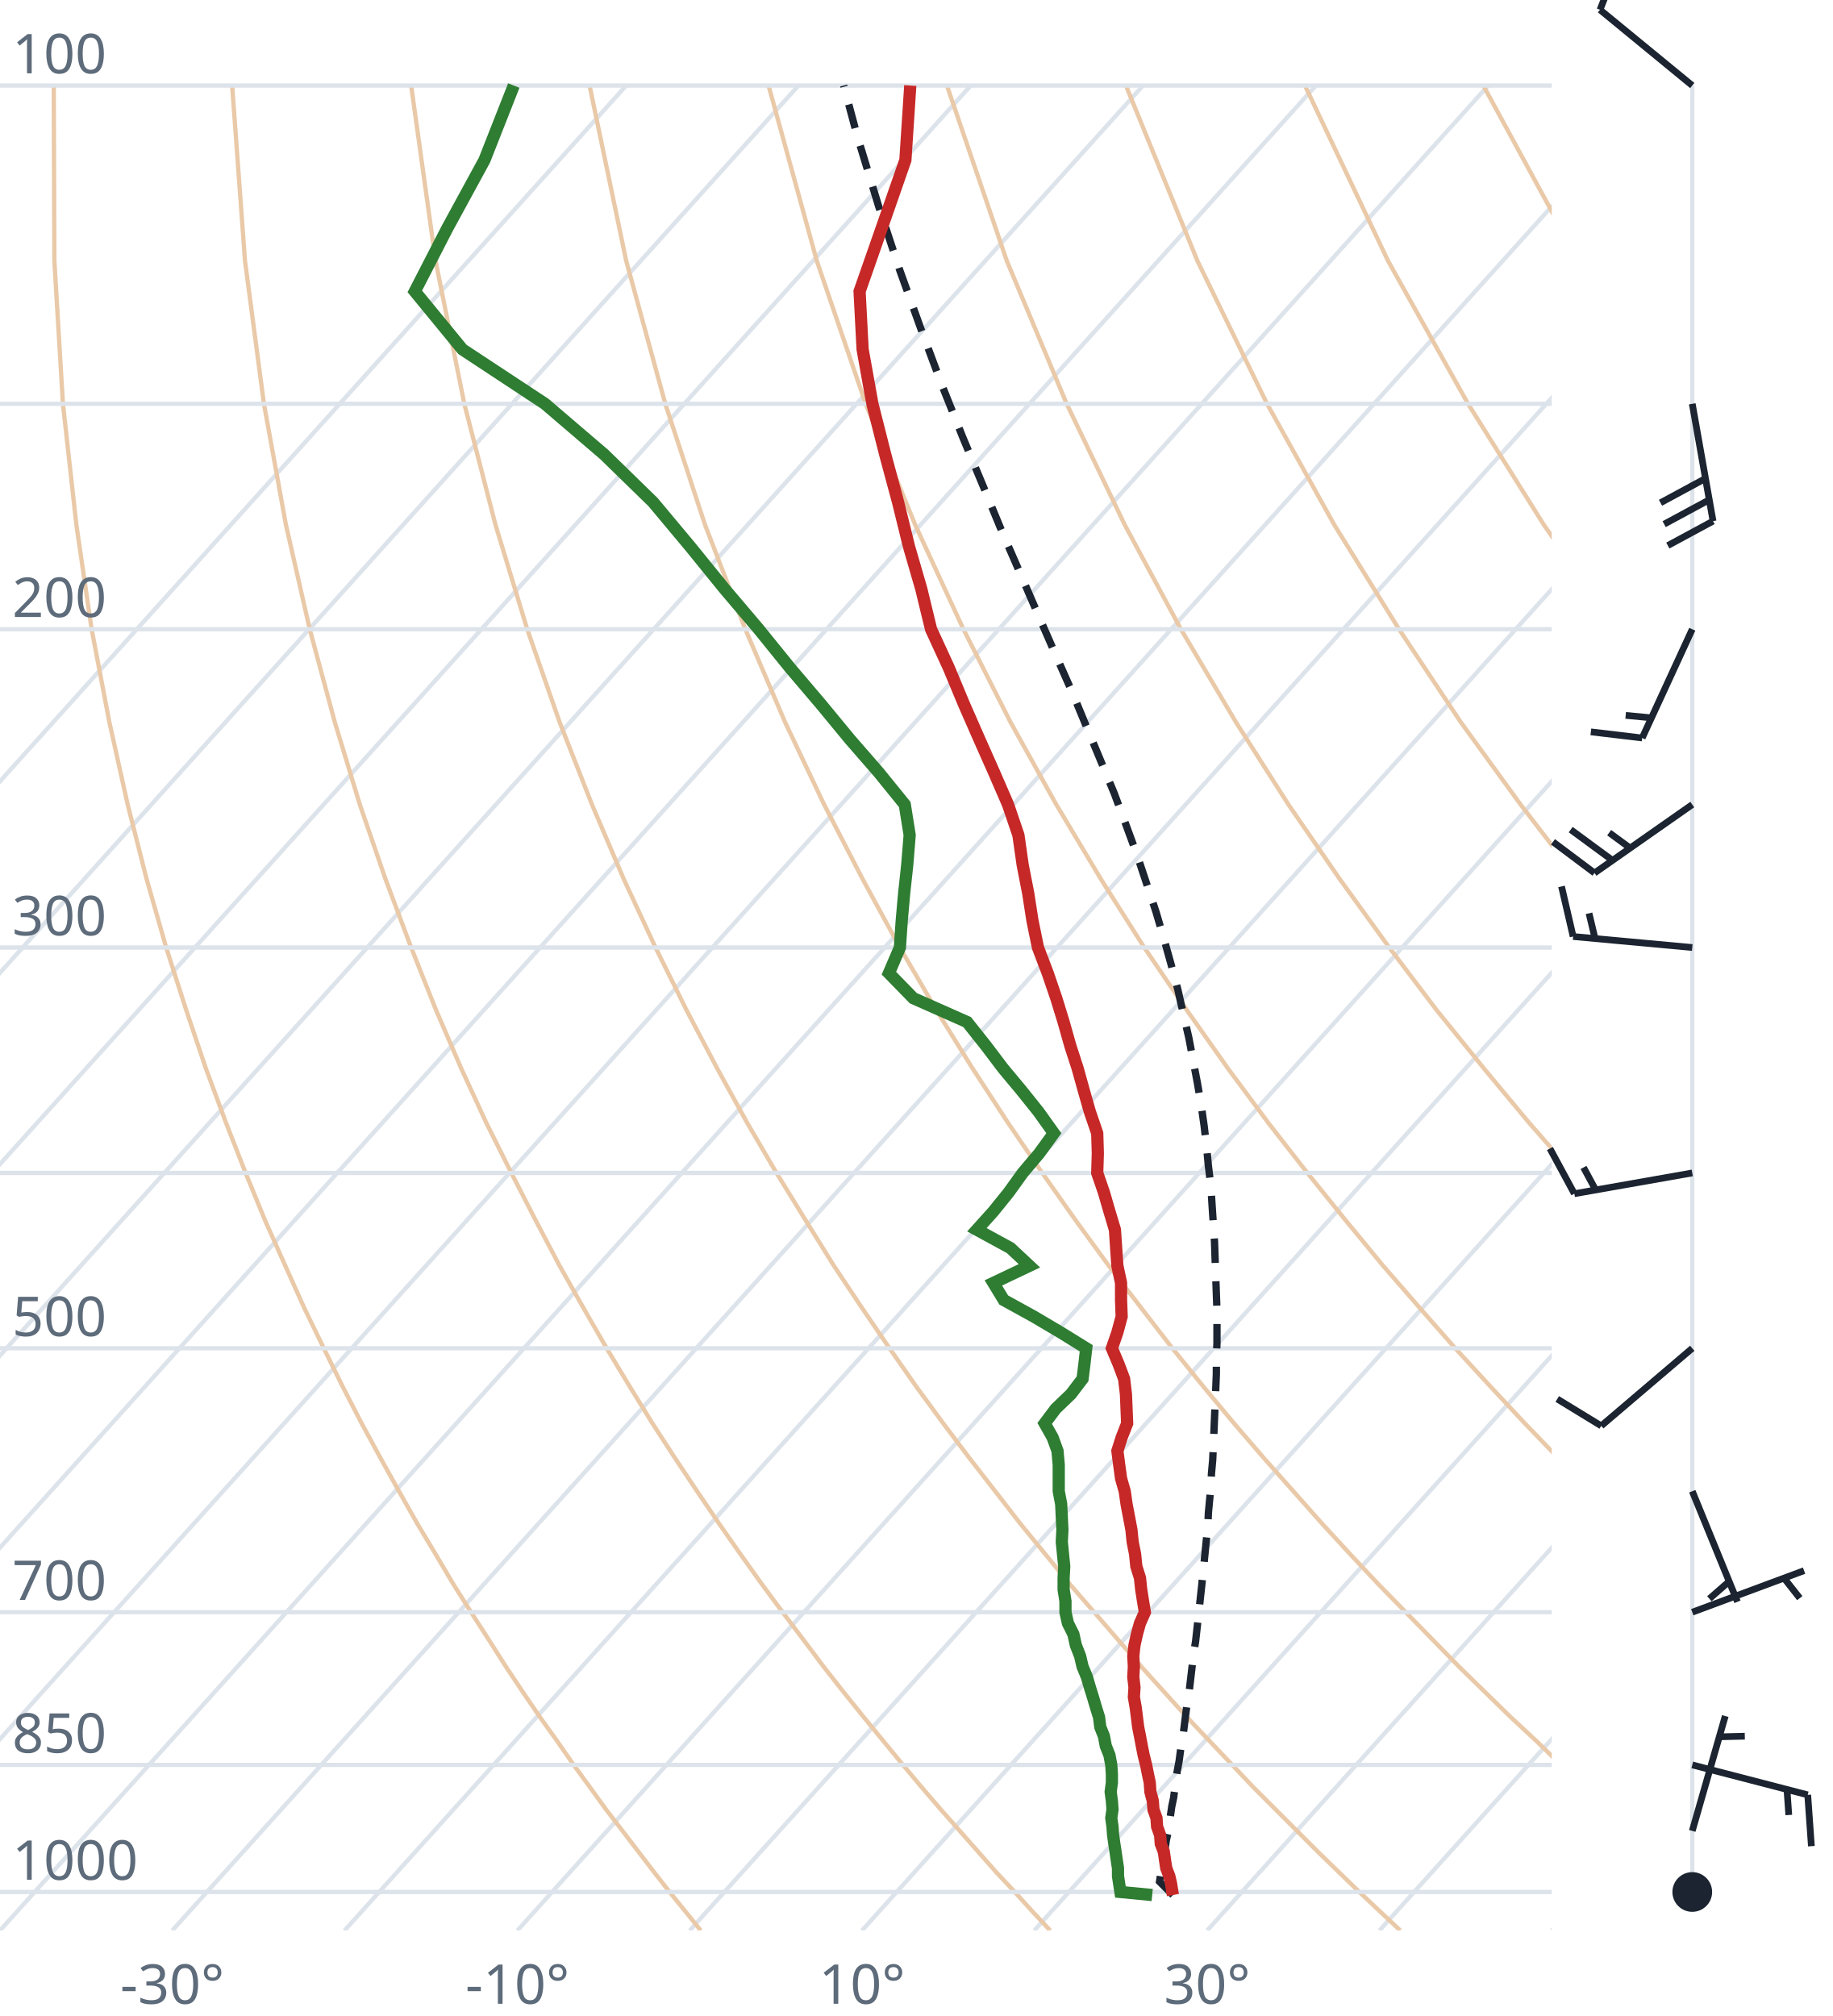
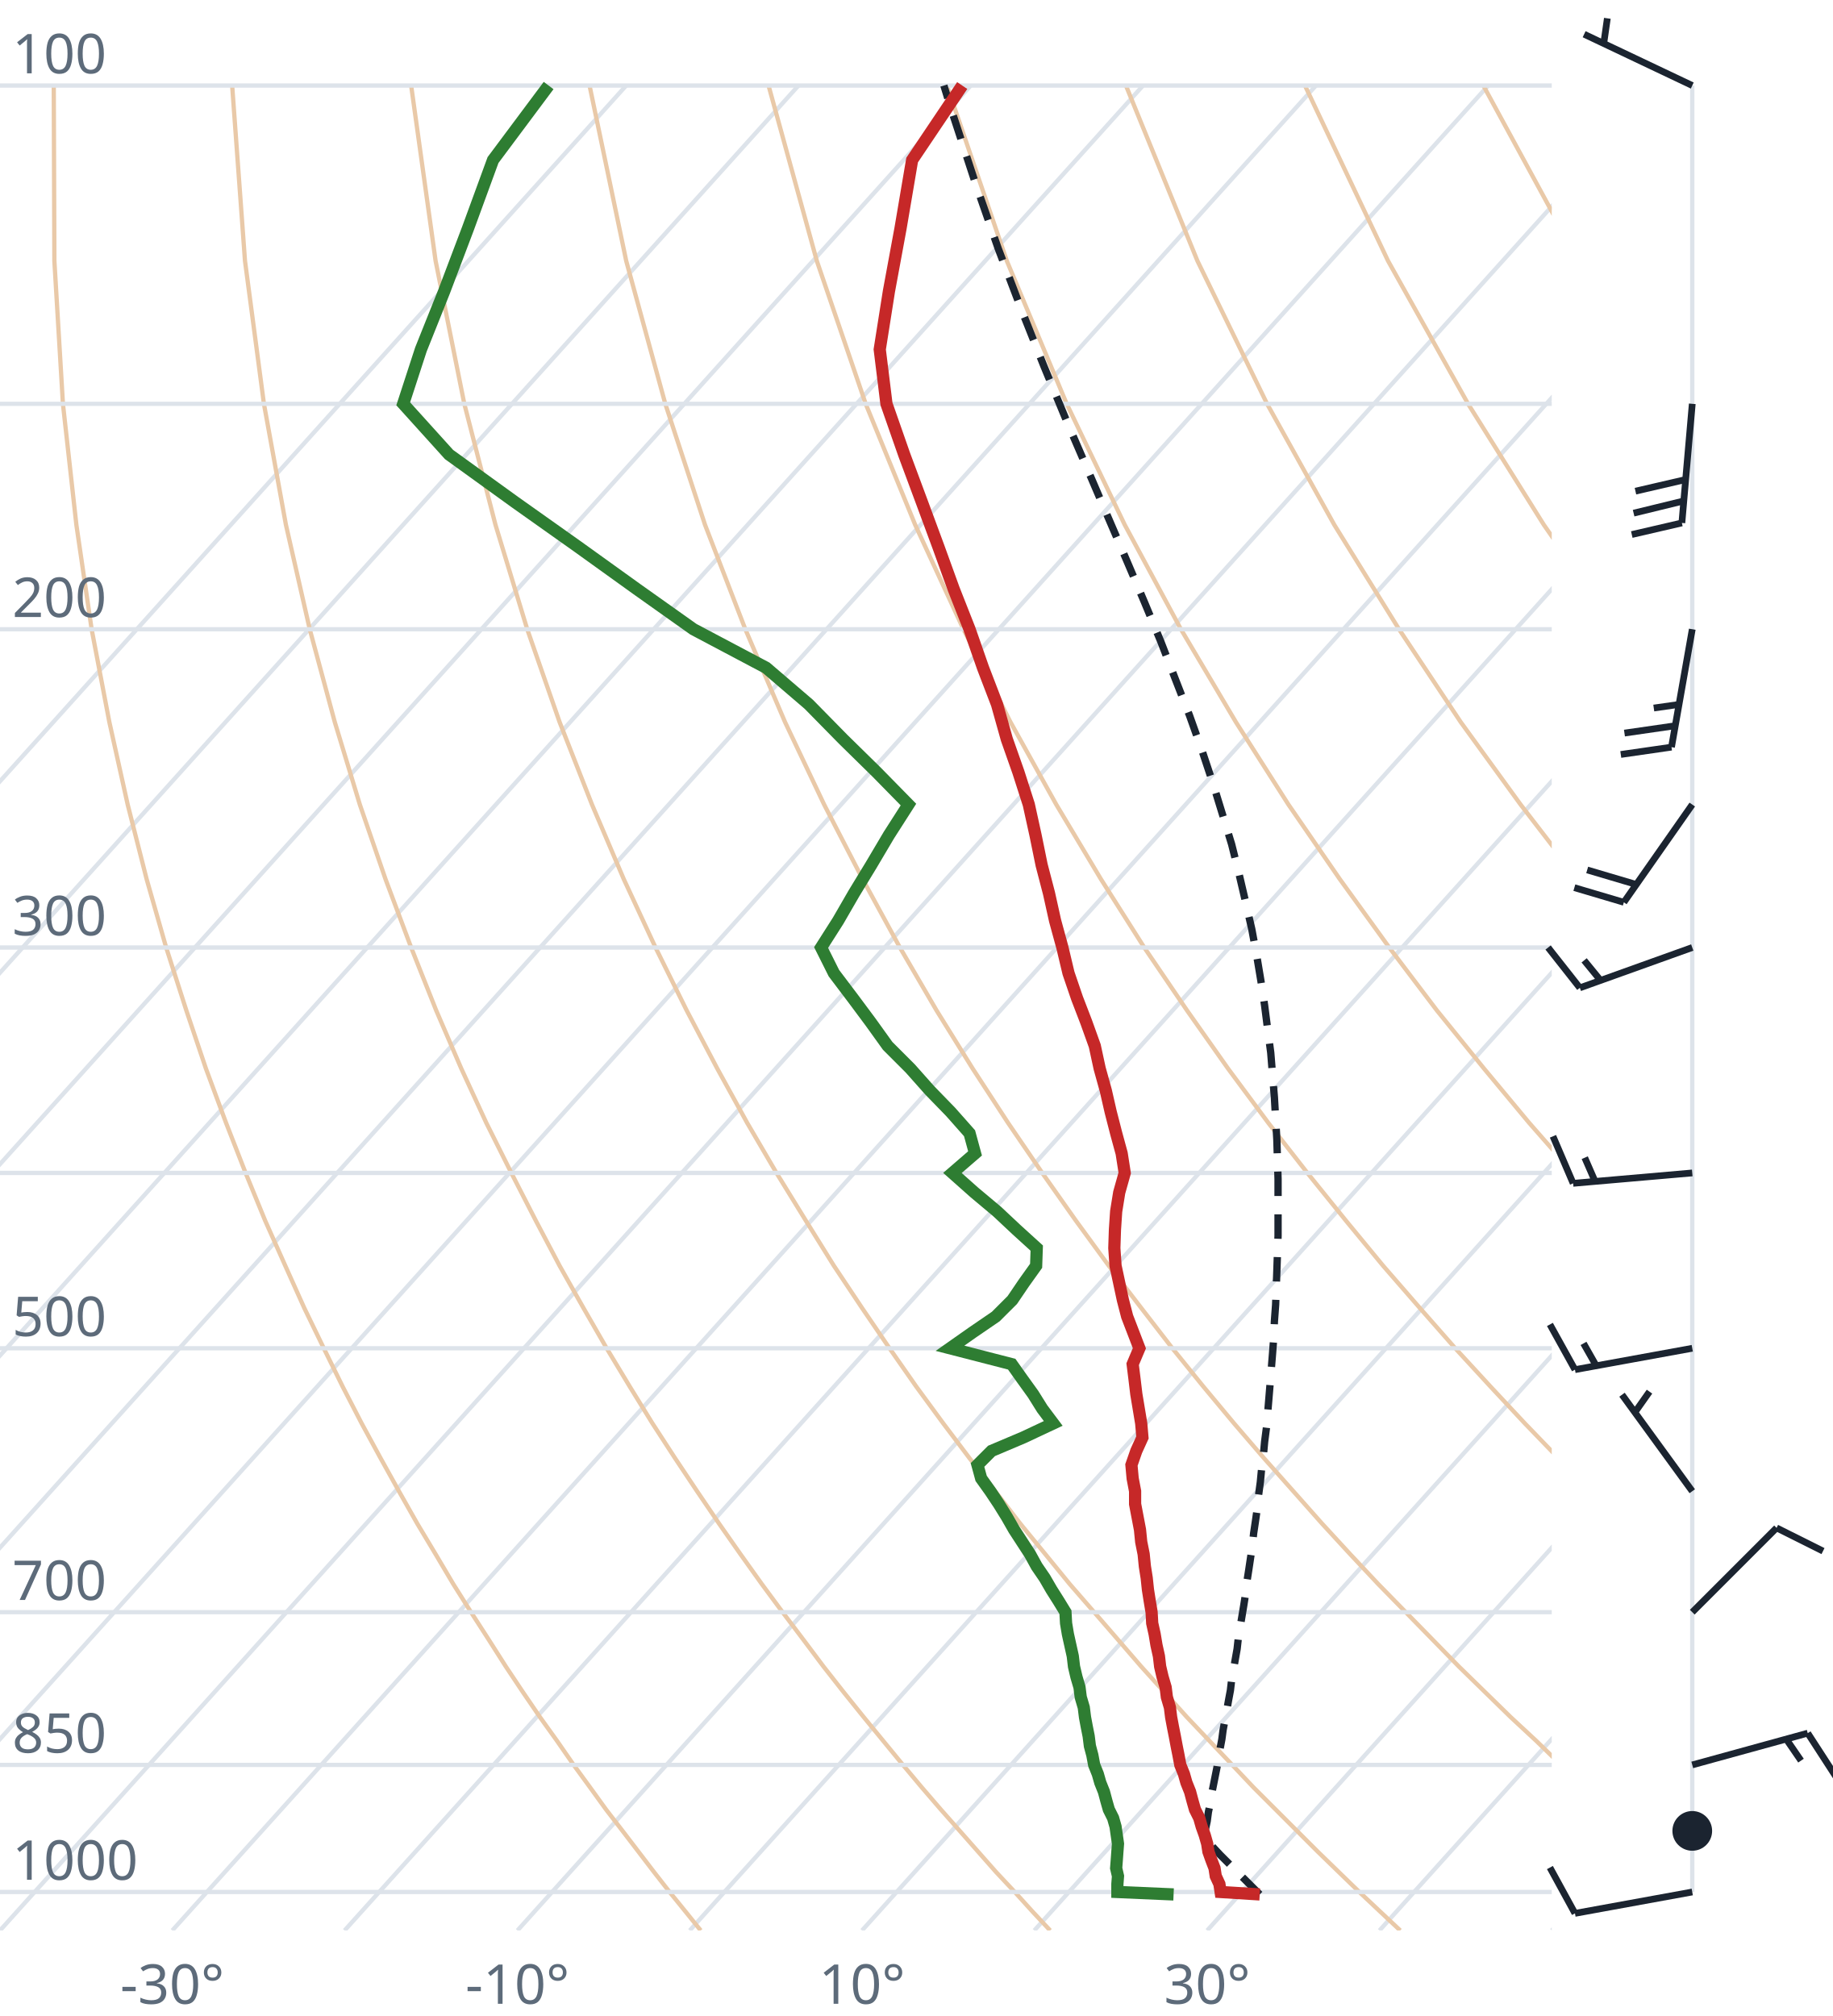
<svg xmlns="http://www.w3.org/2000/svg" viewBox="0 0 300 330" font-family="system-ui,sans-serif" font-size="9">
  <style>.g{stroke:#dde3ea;stroke-width:.7;fill:none}.ad{stroke:#e9c9a8;stroke-width:.7;fill:none}.t{stroke:#c62828;stroke-width:2;fill:none}.d{stroke:#2e7d32;stroke-width:2;fill:none}.pc{stroke:#1b2430;stroke-width:1.2;stroke-dasharray:4 3;fill:none}.barb{stroke:#1b2430;stroke-width:1.1;fill:#1b2430}text{fill:#5d6b7a}</style>
  <clipPath id="c">
    <rect x="0" y="0" width="254" height="316.0" />
  </clipPath>
  <g clip-path="url(#c)">
    <line class="g" x1="-169.3" y1="316.0" x2="102.5" y2="14.0" />
    <line class="g" x1="-141.1" y1="316.0" x2="130.7" y2="14.0" />
    <line class="g" x1="-112.9" y1="316.0" x2="158.9" y2="14.0" />
    <line class="g" x1="-84.7" y1="316.0" x2="187.1" y2="14.0" />
    <line class="g" x1="-56.4" y1="316.0" x2="215.4" y2="14.0" />
    <line class="g" x1="-28.2" y1="316.0" x2="243.6" y2="14.0" />
    <line class="g" x1="0.0" y1="316.0" x2="271.8" y2="14.0" />
    <line class="g" x1="28.2" y1="316.0" x2="300.0" y2="14.0" />
    <line class="g" x1="56.4" y1="316.0" x2="328.2" y2="14.0" />
    <line class="g" x1="84.7" y1="316.0" x2="356.5" y2="14.0" />
    <line class="g" x1="112.9" y1="316.0" x2="384.7" y2="14.0" />
    <line class="g" x1="141.1" y1="316.0" x2="412.9" y2="14.0" />
    <line class="g" x1="169.3" y1="316.0" x2="441.1" y2="14.0" />
    <line class="g" x1="197.6" y1="316.0" x2="469.4" y2="14.0" />
    <line class="g" x1="225.8" y1="316.0" x2="497.6" y2="14.0" />
    <line class="g" x1="254.0" y1="316.0" x2="525.8" y2="14.0" />
    <path class="ad" d="M114.7,316.0L112.2,312.9L109.6,309.7L107.1,306.5L104.5,303.1L101.9,299.7L99.2,296.2L96.6,292.6L93.9,288.9L91.2,285.0L88.4,281.1L85.6,277.0L82.8,272.8L80.0,268.4L77.1,263.9L74.2,259.3L71.3,254.4L68.3,249.4L65.3,244.1L62.3,238.7L59.2,233.0L56.1,227.0L53.0,220.7L49.8,214.1L46.7,207.2L43.4,199.8L40.2,192.0L37.0,183.8L33.7,174.9L30.5,165.4L27.2,155.1L24.0,143.9L20.9,131.7L17.9,118.2L15.0,103.0L12.5,85.9L10.3,66.1L8.9,42.7L8.8,14.0" />
    <path class="ad" d="M171.9,316.0L169.0,312.9L166.1,309.7L163.1,306.5L160.1,303.1L157.1,299.7L154.0,296.2L150.9,292.6L147.8,288.9L144.6,285.0L141.4,281.1L138.1,277.0L134.8,272.8L131.5,268.4L128.1,263.9L124.7,259.3L121.2,254.4L117.7,249.4L114.1,244.1L110.5,238.7L106.8,233.0L103.1,227.0L99.3,220.7L95.5,214.1L91.6,207.2L87.7,199.8L83.7,192.0L79.6,183.8L75.5,174.9L71.4,165.4L67.3,155.1L63.1,143.9L58.9,131.7L54.8,118.2L50.7,103.0L46.8,85.9L43.2,66.1L40.1,42.7L38.0,14.0" />
    <path class="ad" d="M229.2,316.0L225.9,312.9L222.5,309.7L219.2,306.5L215.7,303.1L212.3,299.7L208.8,296.2L205.2,292.6L201.7,288.9L198.0,285.0L194.3,281.1L190.6,277.0L186.8,272.8L183.0,268.4L179.1,263.9L175.1,259.3L171.1,254.4L167.0,249.4L162.9,244.1L158.7,238.7L154.4,233.0L150.0,227.0L145.6,220.7L141.1,214.1L136.5,207.2L131.9,199.8L127.1,192.0L122.3,183.8L117.4,174.9L112.4,165.4L107.3,155.1L102.1,143.9L96.9,131.7L91.6,118.2L86.3,103.0L81.1,85.9L76.0,66.1L71.3,42.7L67.3,14.0" />
    <path class="ad" d="M286.4,316.0L282.7,312.9L279.0,309.7L275.2,306.5L271.4,303.1L267.5,299.7L263.6,296.2L259.6,292.6L255.5,288.9L251.5,285.0L247.3,281.1L243.1,277.0L238.8,272.8L234.5,268.4L230.1,263.9L225.6,259.3L221.0,254.4L216.4,249.4L211.7,244.1L206.9,238.7L202.0,233.0L197.0,227.0L191.9,220.7L186.8,214.1L181.5,207.2L176.1,199.8L170.6,192.0L165.0,183.8L159.2,174.9L153.3,165.4L147.3,155.1L141.2,143.9L134.9,131.7L128.5,118.2L122.0,103.0L115.4,85.9L108.9,66.1L102.5,42.7L96.5,14.0" />
    <path class="ad" d="M343.6,316.0L339.5,312.9L335.4,309.7L331.2,306.5L327.0,303.1L322.7,299.7L318.3,296.2L313.9,292.6L309.4,288.9L304.9,285.0L300.3,281.1L295.6,277.0L290.8,272.8L286.0,268.4L281.0,263.9L276.0,259.3L270.9,254.4L265.7,249.4L260.5,244.1L255.1,238.7L249.6,233.0L244.0,227.0L238.2,220.7L232.4,214.1L226.4,207.2L220.3,199.8L214.0,192.0L207.6,183.8L201.0,174.9L194.3,165.4L187.3,155.1L180.2,143.9L172.9,131.7L165.4,118.2L157.7,103.0L149.8,85.9L141.7,66.1L133.7,42.7L125.8,14.0" />
    <path class="ad" d="M400.9,316.0L396.4,312.9L391.9,309.7L387.3,306.5L382.6,303.1L377.9,299.7L373.1,296.2L368.2,292.6L363.3,288.9L358.3,285.0L353.2,281.1L348.1,277.0L342.8,272.8L337.5,268.4L332.0,263.9L326.5,259.3L320.9,254.4L315.1,249.4L309.2,244.1L303.3,238.7L297.2,233.0L290.9,227.0L284.6,220.7L278.0,214.1L271.4,207.2L264.5,199.8L257.5,192.0L250.3,183.8L242.9,174.9L235.2,165.4L227.4,155.1L219.3,143.9L210.9,131.7L202.3,118.2L193.3,103.0L184.1,85.9L174.6,66.1L164.8,42.7L155.0,14.0" />
    <path class="ad" d="M458.1,316.0L453.2,312.9L448.3,309.7L443.3,306.5L438.2,303.1L433.1,299.7L427.9,296.2L422.6,292.6L417.2,288.9L411.7,285.0L406.2,281.1L400.5,277.0L394.8,272.8L389.0,268.4L383.0,263.9L376.9,259.3L370.8,254.4L364.5,249.4L358.0,244.1L351.5,238.7L344.8,233.0L337.9,227.0L330.9,220.7L323.7,214.1L316.3,207.2L308.7,199.8L300.9,192.0L292.9,183.8L284.7,174.9L276.2,165.4L267.4,155.1L258.3,143.9L248.9,131.7L239.1,118.2L229.0,103.0L218.4,85.9L207.4,66.1L196.0,42.7L184.3,14.0" />
    <path class="ad" d="M515.3,316.0L510.1,312.9L504.7,309.7L499.3,306.5L493.9,303.1L488.3,299.7L482.7,296.2L476.9,292.6L471.1,288.9L465.2,285.0L459.2,281.1L453.0,277.0L446.8,272.8L440.5,268.4L434.0,263.9L427.4,259.3L420.7,254.4L413.8,249.4L406.8,244.1L399.7,238.7L392.4,233.0L384.9,227.0L377.2,220.7L369.3,214.1L361.2,207.2L352.9,199.8L344.4,192.0L335.6,183.8L326.5,174.9L317.1,165.4L307.4,155.1L297.4,143.9L286.9,131.7L276.0,118.2L264.6,103.0L252.7,85.9L240.3,66.1L227.2,42.7L213.6,14.0" />
    <path class="ad" d="M572.6,316.0L566.9,312.9L561.2,309.7L555.4,306.5L549.5,303.1L543.5,299.7L537.4,296.2L531.3,292.6L525.0,288.9L518.6,285.0L512.1,281.1L505.5,277.0L498.8,272.8L491.9,268.4L485.0,263.9L477.9,259.3L470.6,254.4L463.2,249.4L455.6,244.1L447.9,238.7L439.9,233.0L431.8,227.0L423.5,220.7L415.0,214.1L406.2,207.2L397.2,199.8L387.9,192.0L378.3,183.8L368.4,174.9L358.1,165.4L347.5,155.1L336.4,143.9L324.9,131.7L312.9,118.2L300.3,103.0L287.1,85.9L273.1,66.1L258.4,42.7L242.8,14.0" />
    <path class="ad" d="M629.8,316.0L623.8,312.9L617.6,309.7L611.4,306.5L605.1,303.1L598.7,299.7L592.2,296.2L585.6,292.6L578.9,288.9L572.0,285.0L565.1,281.1L558.0,277.0L550.8,272.8L543.4,268.4L536.0,263.9L528.3,259.3L520.5,254.4L512.5,249.4L504.4,244.1L496.1,238.7L487.5,233.0L478.8,227.0L469.8,220.7L460.6,214.1L451.1,207.2L441.4,199.8L431.3,192.0L420.9,183.8L410.2,174.9L399.1,165.4L387.5,155.1L375.5,143.9L362.9,131.7L349.8,118.2L335.9,103.0L321.4,85.9L306.0,66.1L289.6,42.7L272.1,14.0" />
    <line class="g" x1="0" y1="309.7" x2="254" y2="309.7" />
    <line class="g" x1="0" y1="288.9" x2="254" y2="288.9" />
    <line class="g" x1="0" y1="263.9" x2="254" y2="263.9" />
    <line class="g" x1="0" y1="220.7" x2="254" y2="220.7" />
    <line class="g" x1="0" y1="192.0" x2="254" y2="192.0" />
    <line class="g" x1="0" y1="155.1" x2="254" y2="155.1" />
    <line class="g" x1="0" y1="103.0" x2="254" y2="103.0" />
    <line class="g" x1="0" y1="66.1" x2="254" y2="66.1" />
    <line class="g" x1="0" y1="14.0" x2="254" y2="14.0" />
-     <path class="pc" d="M192.0,310.2L190.8,309.0L189.8,308.0L190.0,306.7L190.3,305.4L190.5,304.0L190.7,302.7L190.9,301.3L191.2,299.9L191.4,298.5L191.6,297.1L191.8,295.7L192.1,294.3L192.3,292.8L192.5,291.3L192.7,289.9L193.0,288.3L193.2,286.8L193.4,285.3L193.7,283.7L193.9,282.1L194.1,280.5L194.3,278.9L194.6,277.3L194.8,275.6L195.0,273.9L195.2,272.2L195.4,270.5L195.7,268.7L195.9,266.9L196.1,265.1L196.3,263.3L196.5,261.4L196.7,259.6L196.9,257.6L197.1,255.7L197.3,253.7L197.5,251.7L197.7,249.7L197.8,247.6L198.0,245.5L198.2,243.4L198.3,241.2L198.5,239.0L198.6,236.8L198.7,234.5L198.8,232.1L198.9,229.8L199.0,227.4L199.1,224.9L199.1,222.4L199.2,219.8L199.2,217.2L199.2,214.5L199.1,211.8L199.0,209.0L198.9,206.2L198.8,203.3L198.6,200.3L198.4,197.3L198.2,194.1L197.8,190.9L197.5,187.7L197.1,184.3L196.6,180.8L196.0,177.3L195.3,173.6L194.6,169.9L193.7,166.0L192.8,162.0L191.7,157.9L190.5,153.6L189.2,149.2L187.7,144.7L186.1,139.9L184.3,135.0L182.4,129.9L180.2,124.6L177.9,119.1L175.5,113.3L172.8,107.2L170.0,100.8L167.1,94.1L164.0,87.0L160.9,79.5L157.6,71.6L154.2,63.1L150.8,54.0L147.3,44.3L143.8,33.7L140.3,22.2L138.1,14.0" />
-     <path class="t" d="M192.0,310.2L191.9,309.7L191.7,308.4L191.4,307.1L190.9,305.8L190.7,304.5L190.5,303.1L190.0,301.8L189.9,300.4L189.4,299.0L189.3,297.6L188.8,296.2L188.7,294.8L188.3,293.3L188.2,291.8L187.9,290.4L187.6,288.9L187.2,287.3L186.9,285.8L186.6,284.2L186.3,282.7L186.1,281.1L185.9,279.5L185.6,277.8L185.7,276.2L185.5,274.5L185.6,272.8L185.5,271.1L185.7,269.3L186.1,267.5L186.6,265.7L187.4,263.9L187.1,262.1L186.8,260.2L186.6,258.3L186.0,256.4L185.8,254.4L185.4,252.4L185.2,250.4L184.8,248.3L184.4,246.2L184.1,244.1L183.5,242.0L183.2,239.8L182.9,237.5L183.6,235.3L184.5,233.0L184.4,230.6L184.3,228.2L184.0,225.7L183.1,223.3L182.0,220.7L182.9,218.1L183.6,215.5L183.5,212.8L183.5,210.0L182.9,207.2L182.7,204.3L182.5,201.3L181.6,198.3L180.7,195.2L179.6,192.0L179.7,188.8L179.6,185.5L178.4,182.0L177.4,178.5L176.4,174.9L175.2,171.2L174.1,167.3L172.9,163.4L171.5,159.3L169.9,155.1L169.0,150.7L168.3,146.2L167.4,141.6L166.7,136.7L165.0,131.7L162.7,126.4L160.3,121.0L157.8,115.3L155.3,109.3L152.4,103.0L150.8,96.4L148.8,89.5L147.0,82.2L144.9,74.4L142.8,66.1L141.2,57.2L140.7,47.7L144.3,37.4L148.2,26.2L149.0,14.0" />
-     <path class="d" d="M188.6,310.2L183.4,309.7L183.2,308.4L183.0,307.1L183.0,305.8L182.8,304.5L182.6,303.1L182.4,301.8L182.2,300.4L182.1,299.0L181.9,297.6L182.1,296.2L182.0,294.8L181.8,293.3L182.0,291.8L182.0,290.4L181.9,288.9L181.6,287.3L181.0,285.8L180.7,284.2L180.1,282.7L179.9,281.1L179.4,279.5L178.9,277.8L178.4,276.2L177.9,274.5L177.2,272.8L176.8,271.1L176.1,269.3L175.7,267.5L174.8,265.7L174.4,263.9L174.4,262.1L174.1,260.2L174.1,258.3L174.2,256.4L174.0,254.4L173.8,252.4L173.9,250.4L173.8,248.3L173.7,246.2L173.3,244.1L173.3,242.0L173.3,239.8L173.1,237.5L172.3,235.3L171.0,233.0L172.8,230.6L175.3,228.2L177.2,225.7L177.5,223.3L177.8,220.7L173.6,218.1L169.2,215.5L164.3,212.8L162.6,210.0L168.5,207.2L165.4,204.3L159.9,201.3L162.6,198.3L165.1,195.2L167.4,192.0L170.1,188.8L172.5,185.5L170.0,182.0L167.2,178.5L164.2,174.9L161.4,171.2L158.3,167.3L149.5,163.4L145.5,159.3L147.3,155.1L147.6,150.7L148.0,146.2L148.5,141.6L148.9,136.7L148.1,131.7L143.8,126.4L139.1,121.0L134.4,115.3L129.3,109.3L124.2,103.0L118.6,96.4L113.0,89.5L106.9,82.2L98.9,74.4L89.2,66.1L75.7,57.2L67.9,47.7L73.2,37.4L79.3,26.2L84.1,14.0" />
+     <path class="pc" d="M206.2,310.1L204.9,308.8L203.6,307.5L202.3,306.2L201.0,304.9L199.7,303.6L198.4,302.2L197.0,300.8L197.3,299.5L197.6,298.1L197.8,296.6L198.1,295.2L198.3,293.8L198.6,292.3L198.9,290.8L199.2,289.3L199.4,287.8L199.7,286.3L200.0,284.7L200.2,283.2L200.5,281.6L200.8,280.0L201.1,278.3L201.4,276.7L201.6,275.0L201.9,273.3L202.2,271.6L202.5,269.9L202.7,268.1L203.0,266.3L203.3,264.5L203.6,262.7L203.9,260.8L204.1,258.9L204.4,257.0L204.7,255.0L205.0,253.0L205.2,251.0L205.5,249.0L205.8,246.9L206.0,244.8L206.3,242.6L206.5,240.5L206.8,238.2L207.0,236.0L207.3,233.7L207.5,231.3L207.7,228.9L207.9,226.5L208.1,224.0L208.3,221.5L208.5,218.9L208.6,216.3L208.8,213.6L208.9,210.9L209.0,208.1L209.1,205.2L209.2,202.3L209.2,199.3L209.2,196.2L209.2,193.0L209.1,189.8L209.0,186.5L208.8,183.1L208.6,179.6L208.3,176.0L208.0,172.3L207.5,168.5L207.0,164.6L206.4,160.6L205.7,156.4L204.9,152.1L203.9,147.7L202.8,143.0L201.6,138.2L200.1,133.3L198.5,128.1L196.7,122.7L194.7,117.1L192.4,111.2L190.0,105.0L187.3,98.5L184.4,91.7L181.3,84.5L178.0,76.8L174.5,68.7L170.9,60.0L167.2,50.7L163.4,40.7L159.6,29.8L155.7,17.9L154.5,14.0" />
+     <path class="t" d="M206.2,310.1L199.8,309.7L199.6,308.4L199.0,307.1L198.8,305.8L198.3,304.5L197.8,303.1L197.6,301.8L197.2,300.4L196.7,299.0L196.3,297.6L195.6,296.2L195.2,294.8L194.8,293.3L194.2,291.8L193.8,290.4L193.2,288.9L192.9,287.3L192.6,285.8L192.3,284.2L192.0,282.7L191.7,281.1L191.5,279.5L191.0,277.8L190.8,276.2L190.3,274.5L189.9,272.8L189.7,271.1L189.3,269.3L189.0,267.5L188.6,265.7L188.5,263.9L188.2,262.1L187.9,260.2L187.7,258.3L187.4,256.4L187.2,254.4L186.8,252.4L186.6,250.4L186.2,248.3L185.8,246.2L185.8,244.1L185.4,242.0L185.2,239.8L186.0,237.5L187.0,235.3L186.8,233.0L186.4,230.6L186.0,228.2L185.7,225.7L185.4,223.3L186.5,220.7L185.5,218.1L184.5,215.5L183.8,212.8L183.2,210.0L182.6,207.2L182.4,204.3L182.5,201.3L182.7,198.3L183.2,195.2L184.1,192.0L183.6,188.8L182.7,185.5L181.8,182.0L181.0,178.5L180.0,174.9L179.2,171.2L177.8,167.3L176.3,163.4L174.9,159.3L173.9,155.1L172.7,150.7L171.7,146.2L170.5,141.6L169.5,136.7L168.4,131.7L166.7,126.4L164.8,121.0L163.2,115.3L160.9,109.3L158.7,103.0L156.1,96.4L153.6,89.5L150.9,82.2L148.0,74.4L145.1,66.1L144.0,57.2L145.5,47.7L147.4,37.4L149.3,26.2L157.5,14.0" />
+     <path class="d" d="M192.1,310.1L182.9,309.7L182.9,308.4L183.0,307.1L182.7,305.8L182.8,304.5L182.9,303.1L183.0,301.8L182.8,300.4L182.6,299.0L182.2,297.6L181.5,296.2L181.1,294.8L180.7,293.3L180.1,291.8L179.7,290.4L179.1,288.9L178.8,287.3L178.4,285.8L178.2,284.2L177.9,282.7L177.6,281.1L177.4,279.5L176.9,277.8L176.7,276.2L176.2,274.5L175.8,272.8L175.6,271.1L175.2,269.3L174.8,267.5L174.5,265.7L174.4,263.9L173.3,262.1L172.1,260.2L171.0,258.3L169.7,256.4L168.6,254.4L167.3,252.4L166.0,250.4L164.8,248.3L163.5,246.2L162.1,244.1L160.6,242.0L160.0,239.8L162.3,237.5L167.5,235.3L172.4,233.0L170.6,230.6L169.1,228.2L167.3,225.7L165.6,223.3L155.5,220.7L159.2,218.1L163.0,215.5L165.7,212.8L167.6,210.0L169.6,207.2L169.7,204.3L166.4,201.3L163.2,198.3L159.5,195.2L155.9,192.0L159.6,188.8L158.7,185.5L155.6,182.0L152.2,178.5L149.0,174.9L145.3,171.2L142.5,167.3L139.6,163.4L136.5,159.3L134.4,155.1L137.2,150.7L139.8,146.2L142.6,141.6L145.5,136.7L148.7,131.7L143.5,126.4L138.0,121.0L132.4,115.3L125.4,109.3L113.5,103.0L104.2,96.4L94.6,89.5L84.3,82.2L73.5,74.4L66.0,66.1L68.9,57.2L72.7,47.7L76.6,37.4L80.7,26.2L89.8,14.0" />
  </g>
  <text x="2" y="307.7">1000</text>
  <text x="2" y="286.9">850</text>
  <text x="2" y="261.9">700</text>
  <text x="2" y="218.7">500</text>
  <text x="2" y="153.1">300</text>
  <text x="2" y="101.0">200</text>
  <text x="2" y="12.0">100</text>
  <text x="28.2" y="328" text-anchor="middle">-30°</text>
  <text x="84.7" y="328" text-anchor="middle">-10°</text>
  <text x="141.1" y="328" text-anchor="middle">10°</text>
  <text x="197.6" y="328" text-anchor="middle">30°</text>
  <line class="g" x1="277.0" y1="309.7" x2="277.0" y2="14.0" />
-   <circle class="barb" cx="277.0" cy="309.7" r="2.7" fill="none" />
-   <path class="barb" d="M277.0,299.7L282.4,280.9M281.4,284.3L285.6,284.2" />
-   <path class="barb" d="M277.0,288.9L295.9,293.8M295.9,293.8L296.5,302.2M292.5,292.9L292.8,297.1" />
-   <path class="barb" d="M277.0,263.9L295.3,257.1M292.0,258.3L294.6,261.6" />
-   <path class="barb" d="M277.0,244.1L284.4,262.2M283.0,258.9L279.8,261.7" />
-   <path class="barb" d="M277.0,220.7L262.1,233.4M262.1,233.4L254.9,229.0" />
-   <path class="barb" d="M277.0,192.0L257.7,195.4M257.7,195.4L253.7,188.0M261.2,194.8L259.2,191.1" />
-   <path class="barb" d="M277.0,155.1L257.5,153.3M257.5,153.3L255.6,145.1M261.1,153.7L260.1,149.5" />
-   <path class="barb" d="M277.0,131.7L261.0,142.9M261.0,142.9L254.2,137.8M263.9,140.8L257.1,135.8M266.8,138.8L263.4,136.3" />
-   <path class="barb" d="M277.0,103.0L268.8,120.8M268.8,120.8L260.4,119.8M270.3,117.5L266.1,117.1" />
-   <path class="barb" d="M277.0,66.1L280.4,85.3M280.4,85.3L273.0,89.3M279.8,81.8L272.4,85.8M279.2,78.3L271.8,82.3" />
-   <path class="barb" d="M277.0,14.0L261.9,1.6M261.9,1.6L265.0,-6.3" />
+   <path class="barb" d="M277.0,309.7L257.8,313.2M257.8,313.2L253.7,305.7" />
+   <circle class="barb" cx="277.0" cy="299.7" r="2.7" fill="none" />
+   <path class="barb" d="M277.0,288.9L295.9,283.7M295.9,283.7L300.5,290.8M292.4,284.7L294.8,288.2" />
+   <path class="barb" d="M277.0,263.9L290.8,250.1M290.8,250.1L298.4,253.9" />
+   <path class="barb" d="M277.0,244.1L265.5,228.3M267.6,231.2L270.0,227.8" />
+   <path class="barb" d="M277.0,220.7L257.8,224.2M257.8,224.2L253.7,216.8M261.3,223.6L259.2,219.9" />
+   <path class="barb" d="M277.0,192.0L257.5,193.7M257.5,193.7L254.2,186.0M261.1,193.4L259.4,189.5" />
+   <path class="barb" d="M277.0,155.1L258.6,161.7M258.6,161.7L253.4,155.1M262.0,160.5L259.3,157.2" />
+   <path class="barb" d="M277.0,131.7L265.8,147.7M265.8,147.7L257.7,145.3M267.9,144.8L259.8,142.4" />
+   <path class="barb" d="M277.0,103.0L273.6,122.3M273.6,122.3L265.3,123.5M274.2,118.8L265.9,120.0M274.9,115.3L270.7,115.9" />
+   <path class="barb" d="M277.0,66.1L275.3,85.6M275.3,85.6L267.1,87.5M275.6,82.0L267.4,84.0M275.9,78.5L267.7,80.4" />
+   <path class="barb" d="M277.0,14.0L259.3,5.6M262.5,7.2L263.1,3.0" />
</svg>
